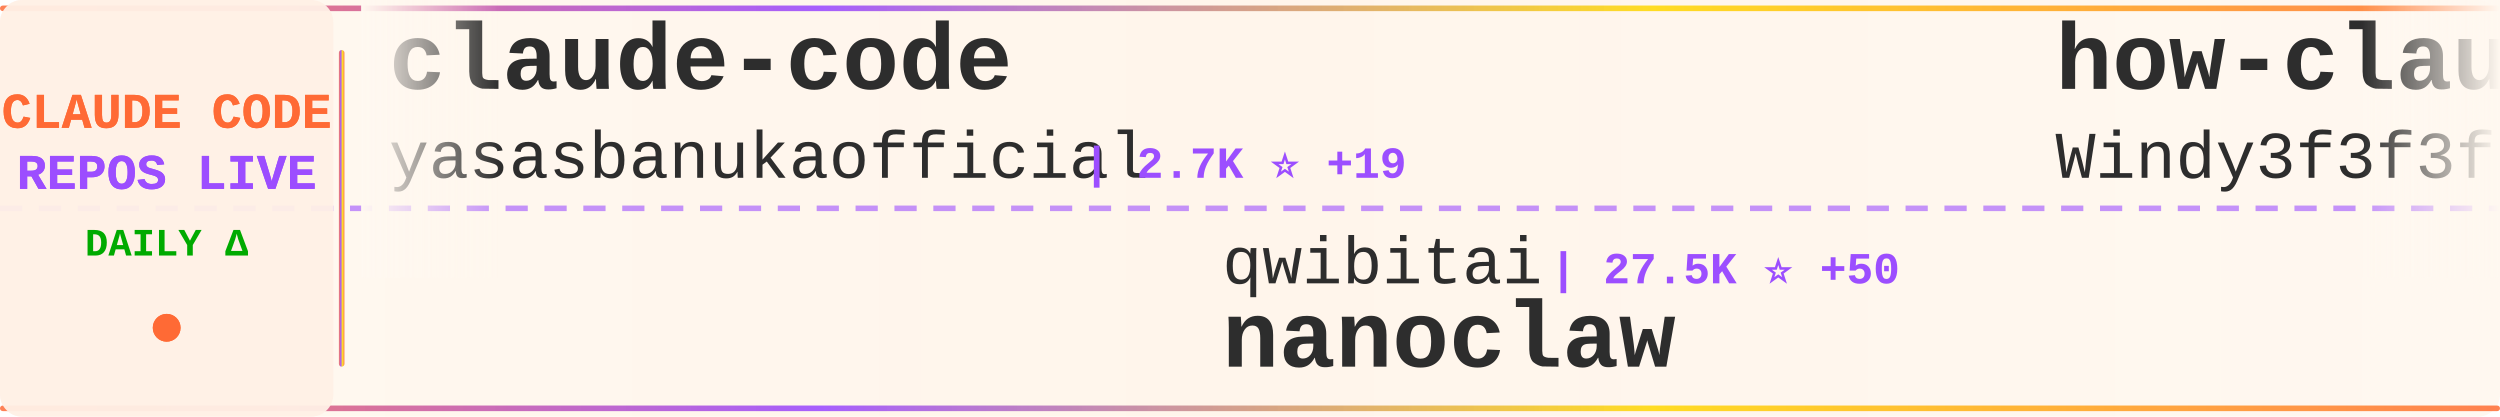
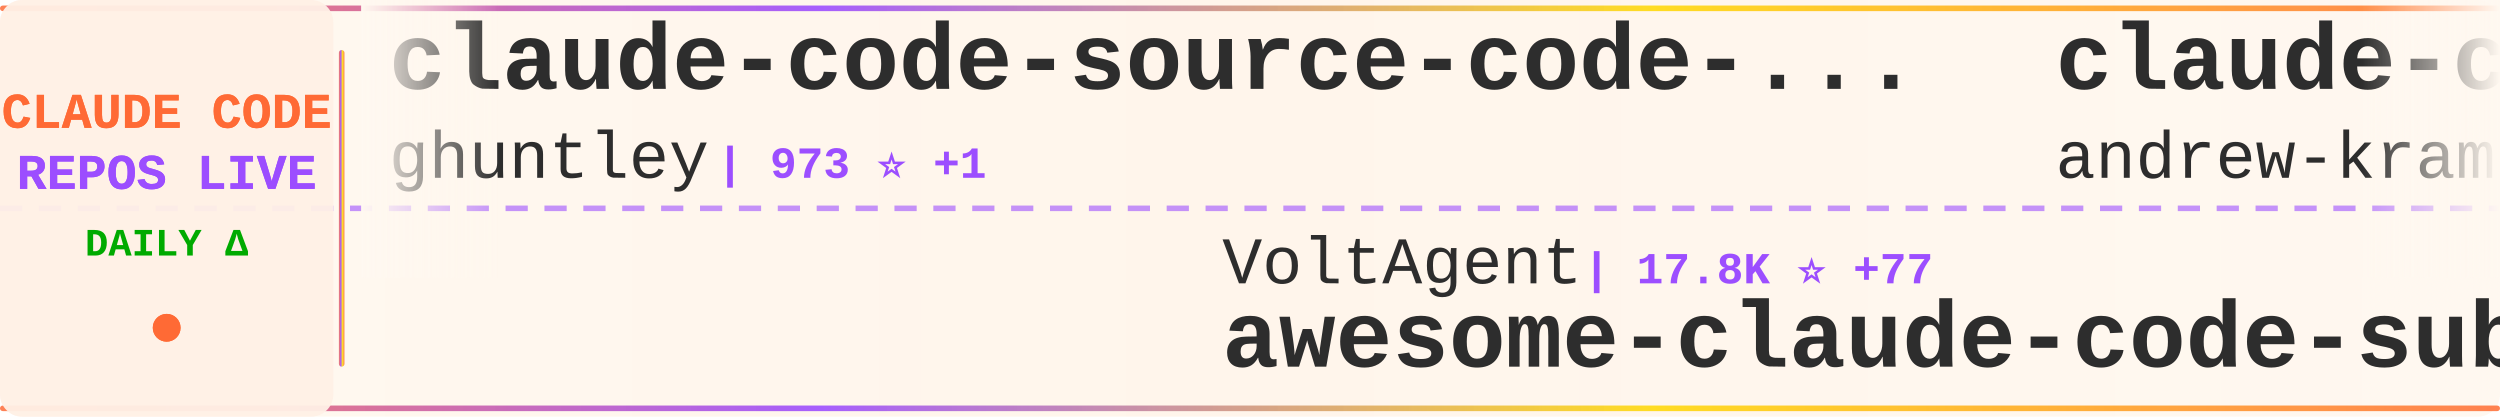
<svg xmlns="http://www.w3.org/2000/svg" width="900" height="150">
  <defs>
    <linearGradient id="tickerBg" x1="0%" y1="0%" x2="100%" y2="0%">
      <stop offset="0%" style="stop-color:#fff8f0;stop-opacity:0.98" />
      <stop offset="50%" style="stop-color:#fff5eb;stop-opacity:1" />
      <stop offset="100%" style="stop-color:#fff8f0;stop-opacity:0.98" />
    </linearGradient>
    <linearGradient id="borderGrad" x1="0%" y1="0%" x2="100%" y2="0%">
      <stop offset="0%" style="stop-color:#FF6B35;stop-opacity:0.85">
        <animate attributeName="stop-opacity" values="0.85;1;0.85" dur="2s" repeatCount="indefinite" />
      </stop>
      <stop offset="33%" style="stop-color:#9C4EFF;stop-opacity:0.9">
        <animate attributeName="stop-opacity" values="0.9;1;0.9" dur="2.2s" repeatCount="indefinite" />
      </stop>
      <stop offset="66%" style="stop-color:#FFD700;stop-opacity:0.85">
        <animate attributeName="stop-opacity" values="0.85;1;0.85" dur="1.8s" repeatCount="indefinite" />
      </stop>
      <stop offset="100%" style="stop-color:#FF6B35;stop-opacity:0.85">
        <animate attributeName="stop-opacity" values="0.85;1;0.85" dur="2s" repeatCount="indefinite" />
      </stop>
    </linearGradient>
    <filter id="textGlow">
      <feGaussianBlur stdDeviation="0.15" result="coloredBlur" />
      <feMerge>
        <feMergeNode in="coloredBlur" />
        <feMergeNode in="SourceGraphic" />
      </feMerge>
    </filter>
    <filter id="metricGlow">
      <feGaussianBlur stdDeviation="0.2" result="coloredBlur" />
      <feMerge>
        <feMergeNode in="coloredBlur" />
        <feMergeNode in="SourceGraphic" />
      </feMerge>
    </filter>
    <linearGradient id="leftFade" x1="0%" y1="0%" x2="100%" y2="0%">
      <stop offset="0%" style="stop-color:#fff8f0;stop-opacity:1" />
      <stop offset="100%" style="stop-color:#fff8f0;stop-opacity:0" />
    </linearGradient>
    <linearGradient id="rightFade" x1="0%" y1="0%" x2="100%" y2="0%">
      <stop offset="0%" style="stop-color:#fff8f0;stop-opacity:0" />
      <stop offset="100%" style="stop-color:#fff8f0;stop-opacity:1" />
    </linearGradient>
  </defs>
  <rect width="900" height="150" fill="url(#tickerBg)" rx="8" />
  <rect x="0" y="2" width="900" height="2" fill="url(#borderGrad)" rx="1" />
  <rect x="0" y="146" width="900" height="2" fill="url(#borderGrad)" rx="1" />
  <line x1="0" y1="75" x2="900" y2="75" stroke="#9C4EFF" stroke-width="2" stroke-dasharray="8 6" opacity="0.6" />
  <rect x="0" y="0" width="120" height="150" fill="#fff0e6" opacity="0.95" rx="8" />
  <text x="60" y="46" font-family="'Courier New', monospace" font-size="18" font-weight="bold" fill="#FF6B35" text-anchor="middle" filter="url(#textGlow)">
    CLAUDE CODE
  </text>
  <text x="60" y="68" font-family="'Courier New', monospace" font-size="18" font-weight="bold" fill="#9C4EFF" text-anchor="middle" filter="url(#textGlow)">
    REPOS LIVE
  </text>
  <text x="60" y="92" font-family="'Courier New', monospace" font-size="14" font-weight="bold" fill="#00aa00" text-anchor="middle">
    DAILY Δ
  </text>
  <circle cx="60" cy="118" r="5" fill="#FF6B35" filter="url(#metricGlow)">
    <animate attributeName="r" values="4;6;4" dur="1.5s" repeatCount="indefinite" />
    <animate attributeName="opacity" values="0.6;1;0.6" dur="1.5s" repeatCount="indefinite" />
  </circle>
  <rect x="122" y="18" width="2" height="114" fill="url(#borderGrad)" rx="1" />
  <clipPath id="tickerClip">
    <rect x="130" y="0" width="770" height="150" />
  </clipPath>
  <g clip-path="url(#tickerClip)">
    <g id="tickerItems">
      <animateTransform attributeName="transform" attributeType="XML" type="translate" from="0 0" to="-3000 0" dur="54s" repeatCount="indefinite" />
      <g transform="translate(0, 0)">
-         <text x="140" y="32" font-family="'Courier New', monospace" font-size="34" font-weight="bold" fill="#2d2d2d">claude-code</text>
-         <text x="140" y="64" font-family="'Courier New', monospace" font-size="24" font-weight="normal" fill="#2d2d2d" opacity="1.0">yasasbanukaofficial</text>
-         <text x="390" y="64" font-family="'Courier New', monospace" font-size="16" font-weight="bold" fill="#9C4EFF"> | 2.7K ⭐ +19</text>
+         <text x="140" y="32" font-family="'Courier New', monospace" font-size="34" font-weight="bold" fill="#2d2d2d">claude-code-source-code-...</text>
+         <text x="140" y="64" font-family="'Courier New', monospace" font-size="24" font-weight="normal" fill="#2d2d2d" opacity="1.0">ghuntley</text>
+         <text x="258" y="64" font-family="'Courier New', monospace" font-size="16" font-weight="bold" fill="#9C4EFF"> | 973 ⭐ +1</text>
      </g>
      <g transform="translate(300, 0)">
-         <text x="140" y="102" font-family="'Courier New', monospace" font-size="24" font-weight="normal" fill="#2d2d2d" opacity="1.0">qwibitai</text>
-         <text x="258" y="102" font-family="'Courier New', monospace" font-size="16" font-weight="bold" fill="#9C4EFF"> | 27.5K ⭐ +50</text>
-         <text x="140" y="132" font-family="'Courier New', monospace" font-size="34" font-weight="bold" fill="#2d2d2d">nanoclaw</text>
+         <text x="140" y="102" font-family="'Courier New', monospace" font-size="24" font-weight="normal" fill="#2d2d2d" opacity="1.0">VoltAgent</text>
+         <text x="270" y="102" font-family="'Courier New', monospace" font-size="16" font-weight="bold" fill="#9C4EFF"> | 17.8K ⭐ +77</text>
+         <text x="140" y="132" font-family="'Courier New', monospace" font-size="34" font-weight="bold" fill="#2d2d2d">awesome-claude-code-suba...</text>
      </g>
      <g transform="translate(600, 0)">
-         <text x="140" y="32" font-family="'Courier New', monospace" font-size="34" font-weight="bold" fill="#2d2d2d">how-claude-code-works</text>
-         <text x="140" y="64" font-family="'Courier New', monospace" font-size="24" font-weight="normal" fill="#2d2d2d" opacity="1.0">Windy3f3f3f3f</text>
-         <text x="318" y="64" font-family="'Courier New', monospace" font-size="16" font-weight="bold" fill="#9C4EFF"> | 1.9K ⭐ +12</text>
+         <text x="140" y="32" font-family="'Courier New', monospace" font-size="34" font-weight="bold" fill="#2d2d2d">claude-code-source-build</text>
+         <text x="140" y="64" font-family="'Courier New', monospace" font-size="24" font-weight="normal" fill="#2d2d2d" opacity="1.0">andrew-kramer-inno</text>
+         <text x="378" y="64" font-family="'Courier New', monospace" font-size="16" font-weight="bold" fill="#9C4EFF"> | 574 ⭐</text>
      </g>
      <g transform="translate(900, 0)">
-         <text x="140" y="102" font-family="'Courier New', monospace" font-size="24" font-weight="normal" fill="#2d2d2d" opacity="1.0">davila7</text>
-         <text x="246" y="102" font-family="'Courier New', monospace" font-size="16" font-weight="bold" fill="#9C4EFF"> | 24.8K ⭐ +39</text>
-         <text x="140" y="132" font-family="'Courier New', monospace" font-size="34" font-weight="bold" fill="#2d2d2d">claude-code-templates</text>
+         <text x="140" y="102" font-family="'Courier New', monospace" font-size="24" font-weight="normal" fill="#2d2d2d" opacity="1.0">xorespesp</text>
+         <text x="270" y="102" font-family="'Courier New', monospace" font-size="16" font-weight="bold" fill="#9C4EFF"> | 219 ⭐ +1</text>
+         <text x="140" y="132" font-family="'Courier New', monospace" font-size="34" font-weight="bold" fill="#2d2d2d">claude-code</text>
      </g>
      <g transform="translate(1200, 0)">
-         <text x="140" y="32" font-family="'Courier New', monospace" font-size="34" font-weight="bold" fill="#2d2d2d">claude-code</text>
-         <text x="140" y="64" font-family="'Courier New', monospace" font-size="24" font-weight="normal" fill="#2d2d2d" opacity="1.0">freestylefly</text>
-         <text x="306" y="64" font-family="'Courier New', monospace" font-size="16" font-weight="bold" fill="#9C4EFF"> | 123 ⭐</text>
+         <text x="140" y="32" font-family="'Courier New', monospace" font-size="34" font-weight="bold" fill="#2d2d2d">skills</text>
+         <text x="140" y="64" font-family="'Courier New', monospace" font-size="24" font-weight="normal" fill="#2d2d2d" opacity="1.0">anthropics</text>
+         <text x="282" y="64" font-family="'Courier New', monospace" font-size="16" font-weight="bold" fill="#9C4EFF"> | 120.7K ⭐ +579</text>
      </g>
      <g transform="translate(1500, 0)">
-         <text x="140" y="102" font-family="'Courier New', monospace" font-size="24" font-weight="normal" fill="#2d2d2d" opacity="1.0">kodu-ai</text>
-         <text x="246" y="102" font-family="'Courier New', monospace" font-size="16" font-weight="bold" fill="#9C4EFF"> | 5.3K ⭐</text>
-         <text x="140" y="132" font-family="'Courier New', monospace" font-size="34" font-weight="bold" fill="#2d2d2d">claude-coder</text>
+         <text x="140" y="102" font-family="'Courier New', monospace" font-size="24" font-weight="normal" fill="#2d2d2d" opacity="1.0">ChinaSiro</text>
+         <text x="270" y="102" font-family="'Courier New', monospace" font-size="16" font-weight="bold" fill="#9C4EFF"> | 8.9K ⭐ +14</text>
+         <text x="140" y="132" font-family="'Courier New', monospace" font-size="34" font-weight="bold" fill="#2d2d2d">claude-code-sourcemap</text>
      </g>
      <g transform="translate(1800, 0)">
-         <text x="140" y="32" font-family="'Courier New', monospace" font-size="34" font-weight="bold" fill="#2d2d2d">claude-code-system-promp...</text>
-         <text x="140" y="64" font-family="'Courier New', monospace" font-size="24" font-weight="normal" fill="#2d2d2d" opacity="1.0">Piebald-AI</text>
-         <text x="282" y="64" font-family="'Courier New', monospace" font-size="16" font-weight="bold" fill="#9C4EFF"> | 9.1K ⭐ +40</text>
+         <text x="140" y="32" font-family="'Courier New', monospace" font-size="34" font-weight="bold" fill="#2d2d2d">claude-code-proxy</text>
+         <text x="140" y="64" font-family="'Courier New', monospace" font-size="24" font-weight="normal" fill="#2d2d2d" opacity="1.0">fuergaosi233</text>
+         <text x="306" y="64" font-family="'Courier New', monospace" font-size="16" font-weight="bold" fill="#9C4EFF"> | 2.5K ⭐ +12</text>
      </g>
      <g transform="translate(2100, 0)">
-         <text x="140" y="102" font-family="'Courier New', monospace" font-size="24" font-weight="normal" fill="#2d2d2d" opacity="1.0">Donchitos</text>
-         <text x="270" y="102" font-family="'Courier New', monospace" font-size="16" font-weight="bold" fill="#9C4EFF"> | 13.5K ⭐ +853</text>
-         <text x="140" y="132" font-family="'Courier New', monospace" font-size="34" font-weight="bold" fill="#2d2d2d">Claude-Code-Game-Studios</text>
+         <text x="140" y="102" font-family="'Courier New', monospace" font-size="24" font-weight="normal" fill="#2d2d2d" opacity="1.0">ponponon</text>
+         <text x="258" y="102" font-family="'Courier New', monospace" font-size="16" font-weight="bold" fill="#9C4EFF"> | 2.2K ⭐ +8</text>
+         <text x="140" y="132" font-family="'Courier New', monospace" font-size="34" font-weight="bold" fill="#2d2d2d">claude_code_src</text>
      </g>
      <g transform="translate(2400, 0)">
-         <text x="140" y="32" font-family="'Courier New', monospace" font-size="34" font-weight="bold" fill="#2d2d2d">ralph-claude-code</text>
-         <text x="140" y="64" font-family="'Courier New', monospace" font-size="24" font-weight="normal" fill="#2d2d2d" opacity="1.0">frankbria</text>
-         <text x="270" y="64" font-family="'Courier New', monospace" font-size="16" font-weight="bold" fill="#9C4EFF"> | 8.7K ⭐ +16</text>
+         <text x="140" y="32" font-family="'Courier New', monospace" font-size="34" font-weight="bold" fill="#2d2d2d">claude-code-source</text>
+         <text x="140" y="64" font-family="'Courier New', monospace" font-size="24" font-weight="normal" fill="#2d2d2d" opacity="1.0">AprilNEA</text>
+         <text x="258" y="64" font-family="'Courier New', monospace" font-size="16" font-weight="bold" fill="#9C4EFF"> | 372 ⭐</text>
      </g>
      <g transform="translate(2700, 0)">
-         <text x="140" y="102" font-family="'Courier New', monospace" font-size="24" font-weight="normal" fill="#2d2d2d" opacity="1.0">mehmoodosman</text>
-         <text x="306" y="102" font-family="'Courier New', monospace" font-size="16" font-weight="bold" fill="#9C4EFF"> | 164 ⭐</text>
-         <text x="140" y="132" font-family="'Courier New', monospace" font-size="34" font-weight="bold" fill="#2d2d2d">claude-code</text>
+         <text x="140" y="102" font-family="'Courier New', monospace" font-size="24" font-weight="normal" fill="#2d2d2d" opacity="1.0">oboard</text>
+         <text x="234" y="102" font-family="'Courier New', monospace" font-size="16" font-weight="bold" fill="#9C4EFF"> | 3.0K ⭐ +11</text>
+         <text x="140" y="132" font-family="'Courier New', monospace" font-size="34" font-weight="bold" fill="#2d2d2d">claude-code-rev</text>
      </g>
      <g transform="translate(3000, 0)">
-         <text x="140" y="32" font-family="'Courier New', monospace" font-size="34" font-weight="bold" fill="#2d2d2d">claude-code</text>
-         <text x="140" y="64" font-family="'Courier New', monospace" font-size="24" font-weight="normal" fill="#2d2d2d" opacity="1.0">yasasbanukaofficial</text>
-         <text x="390" y="64" font-family="'Courier New', monospace" font-size="16" font-weight="bold" fill="#9C4EFF"> | 2.7K ⭐ +19</text>
+         <text x="140" y="32" font-family="'Courier New', monospace" font-size="34" font-weight="bold" fill="#2d2d2d">claude-code-source-code-...</text>
+         <text x="140" y="64" font-family="'Courier New', monospace" font-size="24" font-weight="normal" fill="#2d2d2d" opacity="1.0">ghuntley</text>
+         <text x="258" y="64" font-family="'Courier New', monospace" font-size="16" font-weight="bold" fill="#9C4EFF"> | 973 ⭐ +1</text>
      </g>
      <g transform="translate(3300, 0)">
-         <text x="140" y="102" font-family="'Courier New', monospace" font-size="24" font-weight="normal" fill="#2d2d2d" opacity="1.0">qwibitai</text>
-         <text x="258" y="102" font-family="'Courier New', monospace" font-size="16" font-weight="bold" fill="#9C4EFF"> | 27.5K ⭐ +50</text>
-         <text x="140" y="132" font-family="'Courier New', monospace" font-size="34" font-weight="bold" fill="#2d2d2d">nanoclaw</text>
+         <text x="140" y="102" font-family="'Courier New', monospace" font-size="24" font-weight="normal" fill="#2d2d2d" opacity="1.0">VoltAgent</text>
+         <text x="270" y="102" font-family="'Courier New', monospace" font-size="16" font-weight="bold" fill="#9C4EFF"> | 17.8K ⭐ +77</text>
+         <text x="140" y="132" font-family="'Courier New', monospace" font-size="34" font-weight="bold" fill="#2d2d2d">awesome-claude-code-suba...</text>
      </g>
      <g transform="translate(3600, 0)">
-         <text x="140" y="32" font-family="'Courier New', monospace" font-size="34" font-weight="bold" fill="#2d2d2d">how-claude-code-works</text>
-         <text x="140" y="64" font-family="'Courier New', monospace" font-size="24" font-weight="normal" fill="#2d2d2d" opacity="1.0">Windy3f3f3f3f</text>
-         <text x="318" y="64" font-family="'Courier New', monospace" font-size="16" font-weight="bold" fill="#9C4EFF"> | 1.9K ⭐ +12</text>
+         <text x="140" y="32" font-family="'Courier New', monospace" font-size="34" font-weight="bold" fill="#2d2d2d">claude-code-source-build</text>
+         <text x="140" y="64" font-family="'Courier New', monospace" font-size="24" font-weight="normal" fill="#2d2d2d" opacity="1.0">andrew-kramer-inno</text>
+         <text x="378" y="64" font-family="'Courier New', monospace" font-size="16" font-weight="bold" fill="#9C4EFF"> | 574 ⭐</text>
      </g>
      <g transform="translate(3900, 0)">
-         <text x="140" y="102" font-family="'Courier New', monospace" font-size="24" font-weight="normal" fill="#2d2d2d" opacity="1.0">davila7</text>
-         <text x="246" y="102" font-family="'Courier New', monospace" font-size="16" font-weight="bold" fill="#9C4EFF"> | 24.8K ⭐ +39</text>
-         <text x="140" y="132" font-family="'Courier New', monospace" font-size="34" font-weight="bold" fill="#2d2d2d">claude-code-templates</text>
+         <text x="140" y="102" font-family="'Courier New', monospace" font-size="24" font-weight="normal" fill="#2d2d2d" opacity="1.0">xorespesp</text>
+         <text x="270" y="102" font-family="'Courier New', monospace" font-size="16" font-weight="bold" fill="#9C4EFF"> | 219 ⭐ +1</text>
+         <text x="140" y="132" font-family="'Courier New', monospace" font-size="34" font-weight="bold" fill="#2d2d2d">claude-code</text>
      </g>
    </g>
  </g>
  <rect x="130" y="0" width="50" height="100" fill="url(#leftFade)" />
  <rect x="850" y="0" width="50" height="100" fill="url(#rightFade)" />
</svg>
